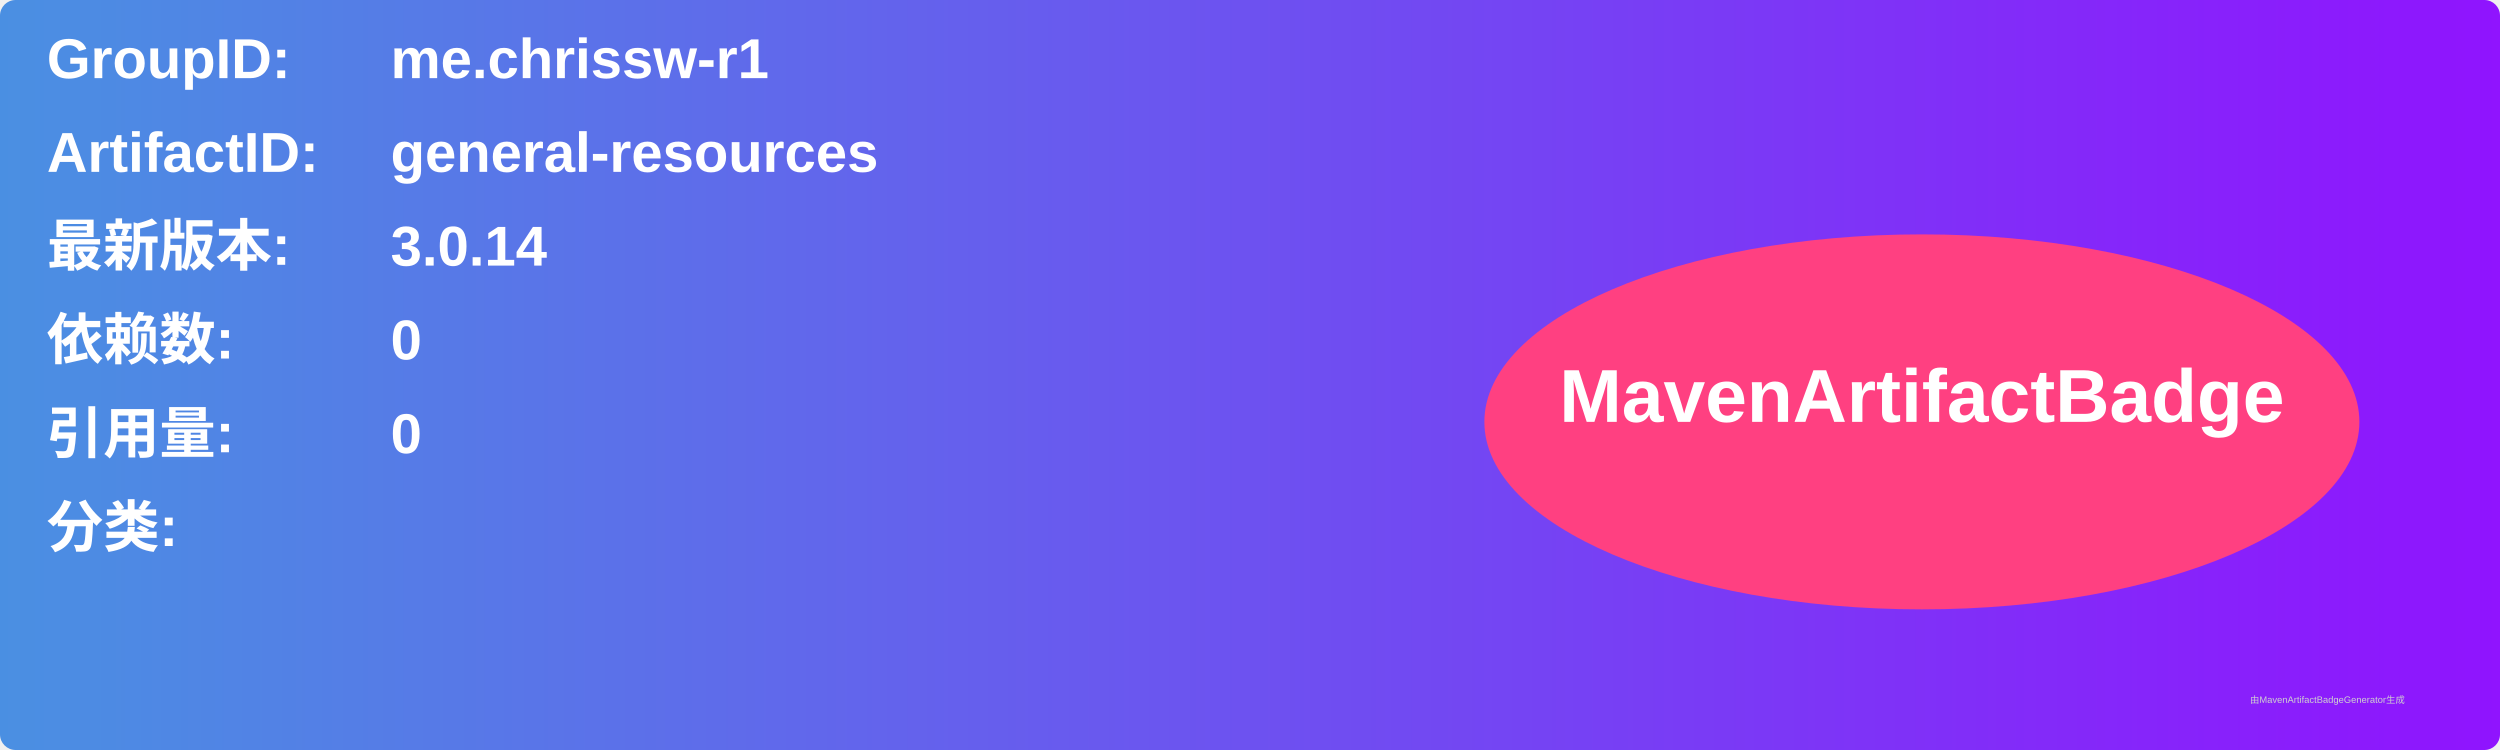
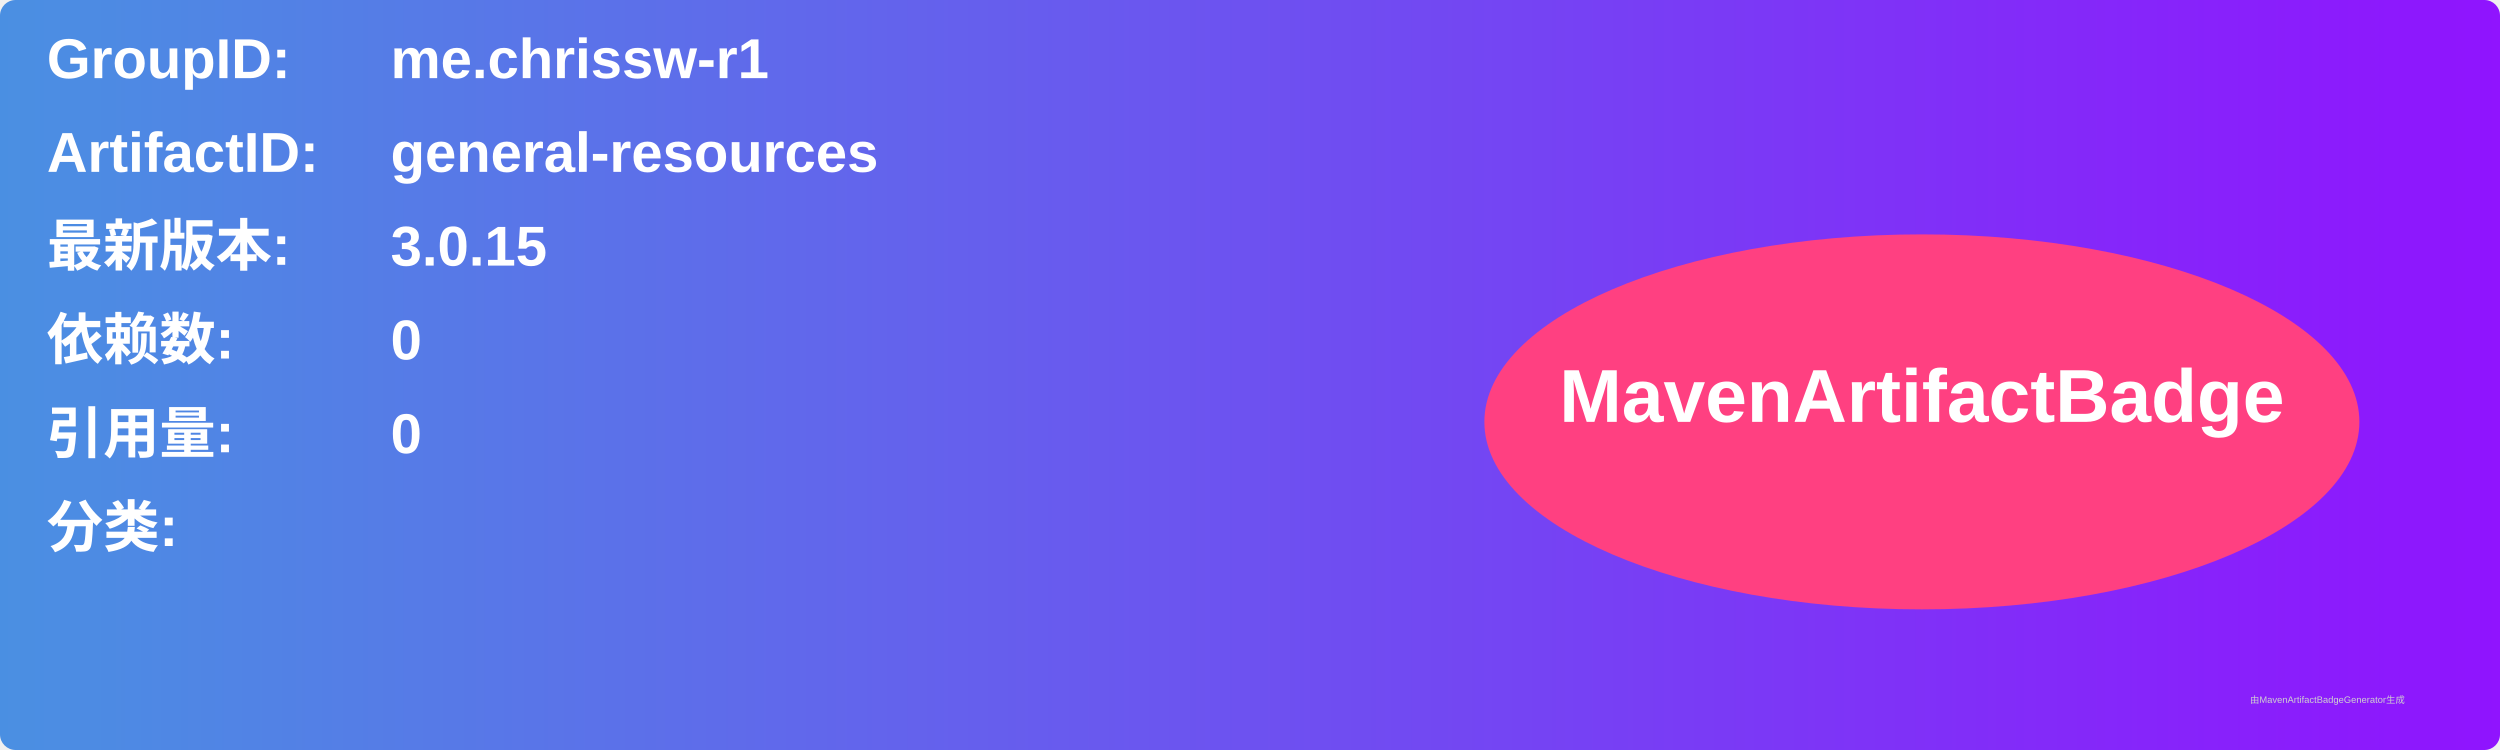
<svg xmlns="http://www.w3.org/2000/svg" width="800" height="240" viewBox="0 0 800 240">
  <linearGradient id="grad" x1="0%" y1="0%" x2="100%" y2="0%">
    <stop offset="0%" stop-color="#4a90e2" />
    <stop offset="100%" stop-color="#9013fe" />
  </linearGradient>
  <rect width="100%" height="100%" rx="5" ry="5" fill="url(#grad)" />
  <g transform="translate(15, 15)">
    <text x="0" y="10" font-family="Arial" font-size="18" fill="white" font-weight="bold" width="260">GroupID:</text>
    <text x="110" y="10" font-family="Arial" font-size="18" fill="white" font-weight="bold" width="460">me.chrissw-r1</text>
    <text x="0" y="40" font-family="Arial" font-size="18" fill="white" font-weight="bold" width="260">ArtifactID:</text>
    <text x="110" y="40" font-family="Arial" font-size="18" fill="white" font-weight="bold" width="460">general-resources</text>
    <text x="0" y="70" font-family="Arial" font-size="18" fill="white" font-weight="bold">最新版本:</text>
    <text x="110" y="70" font-family="Arial" font-size="18" fill="white" font-weight="bold">
-       <tspan font-weight="bold">3.0.14</tspan>
+       <tspan font-weight="bold">3.0.15</tspan>
    </text>
    <text x="0" y="100" font-family="Arial" font-size="18" fill="white" font-weight="bold">依赖数: </text>
    <text x="110" y="100" font-family="Arial" font-size="18" fill="white">
      <tspan font-weight="bold">0</tspan>
    </text>
    <text x="0" y="130" font-family="Arial" font-size="18" fill="white" font-weight="bold">引用量: </text>
    <text x="110" y="130" font-family="Arial" font-size="18" fill="white">
      <tspan font-weight="bold">0</tspan>
    </text>
    <text x="0" y="160" font-family="Arial" font-size="18" fill="white" font-weight="bold">分类:</text>
    <text x="10" y="190" font-family="Arial" font-size="10" fill="white">
      <tspan font-weight="bold" />
    </text>
    <ellipse cx="600" cy="120" rx="140" ry="60" fill="#ff4081" />
    <text x="600" y="120" text-anchor="middle" font-family="Arial" font-size="24" fill="white" font-weight="bold">MavenArtifactBadge</text>
  </g>
  <text x="720" y="225" font-family="Arial" font-size="3" fill="#d0d0d0">由MavenArtifactBadgeGenerator生成</text>
</svg>
